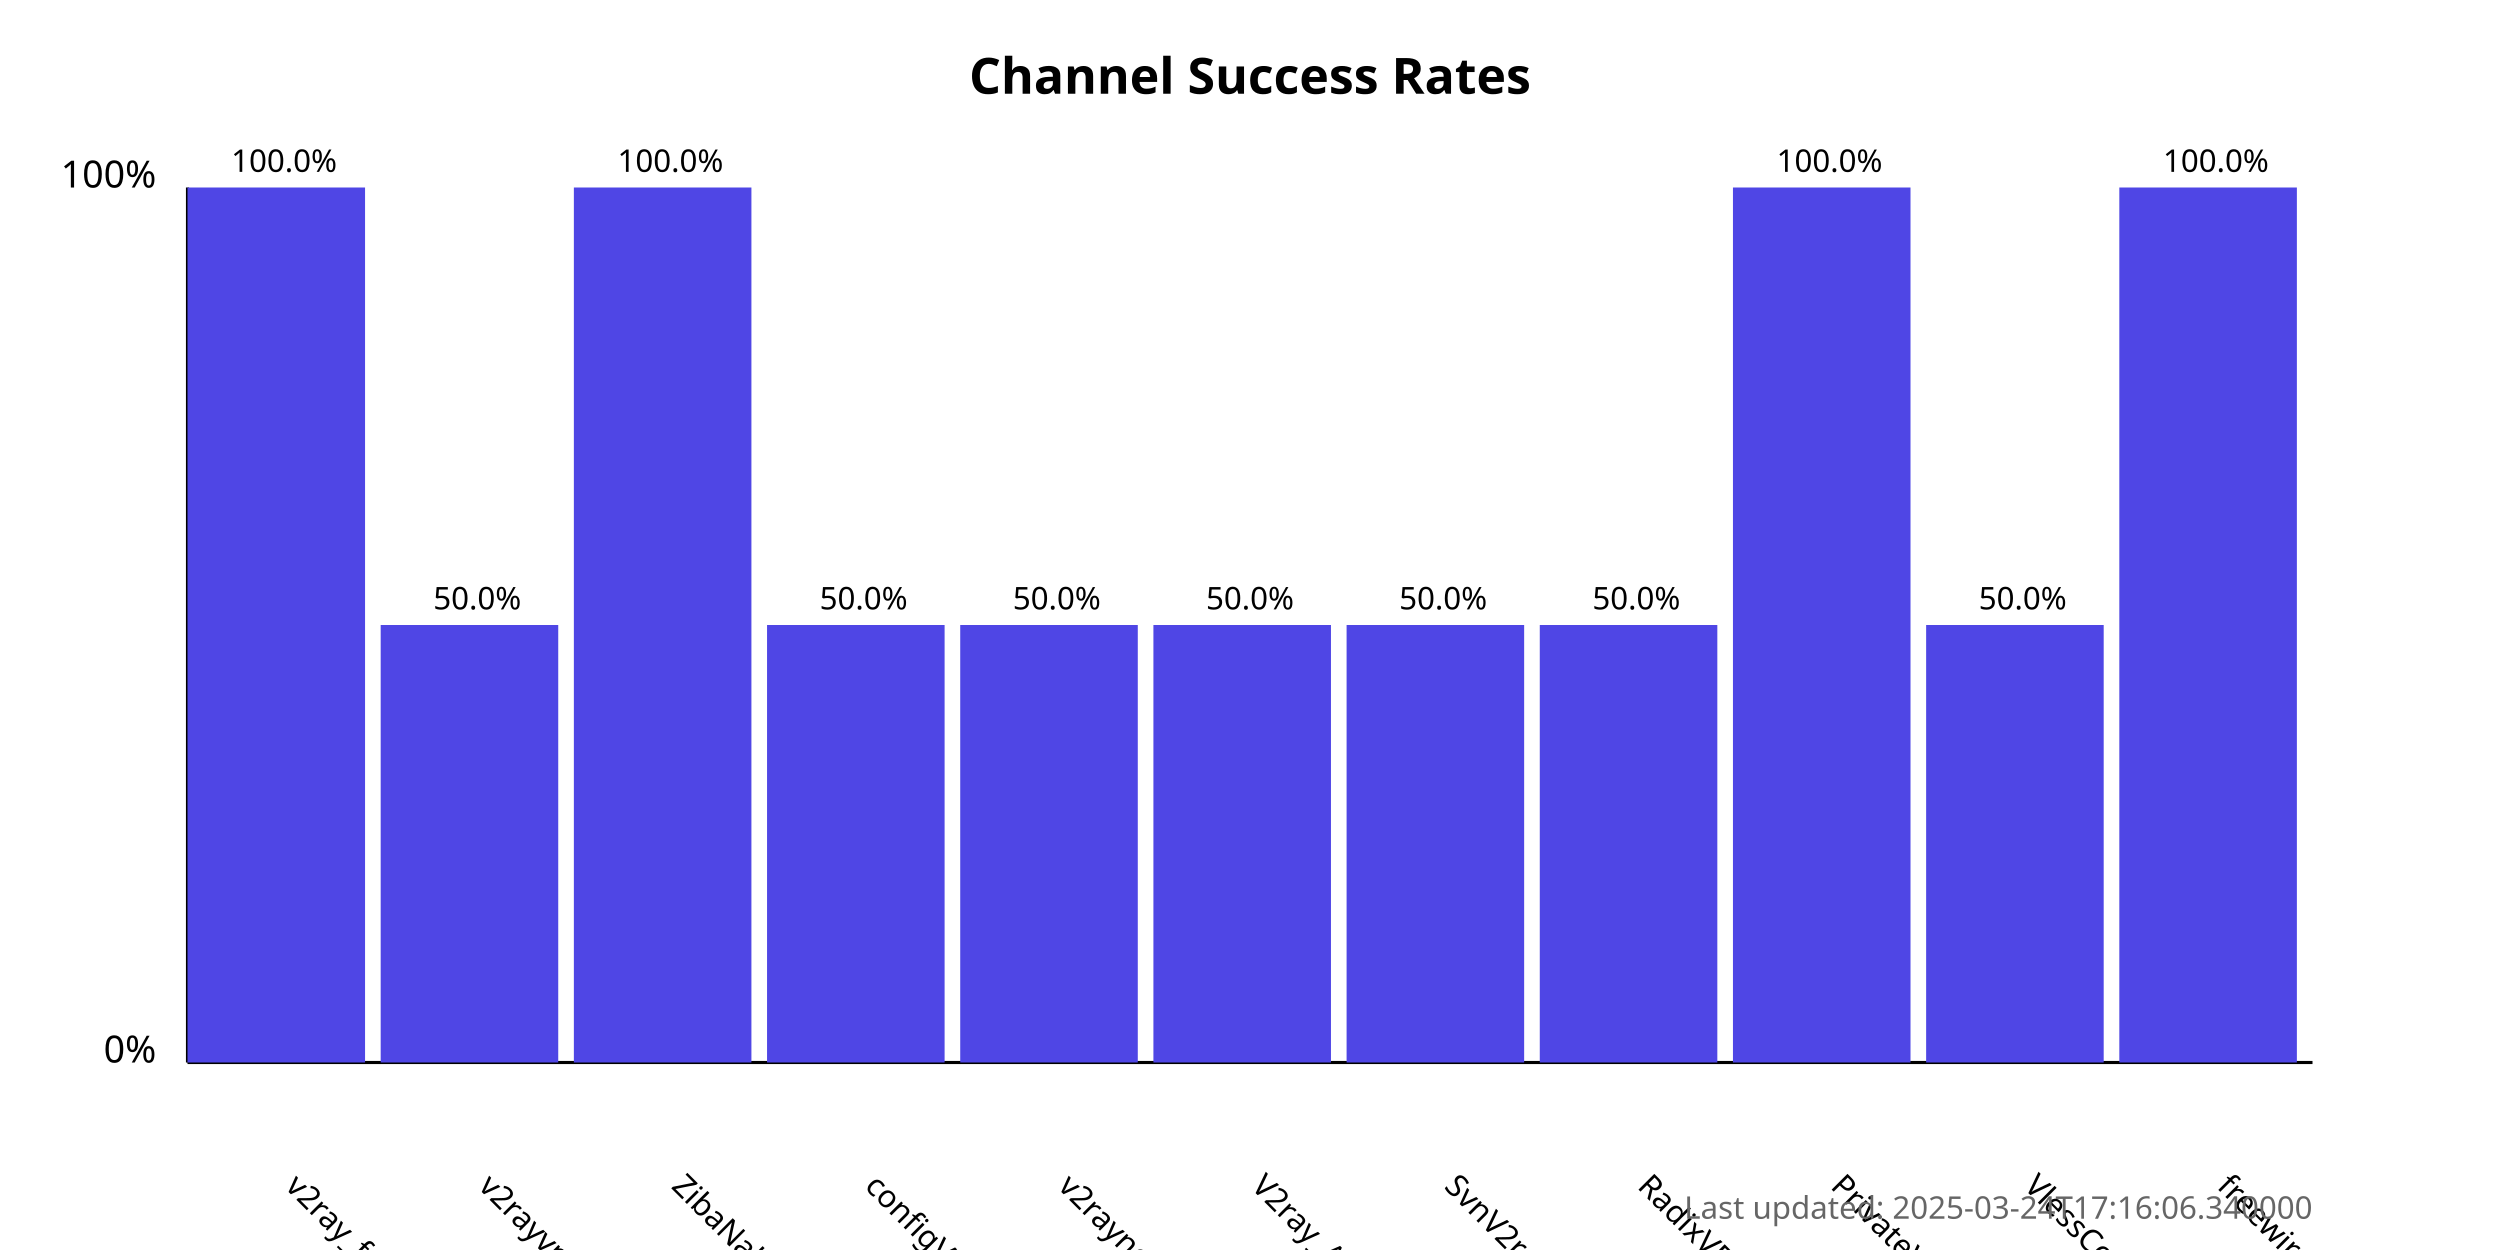
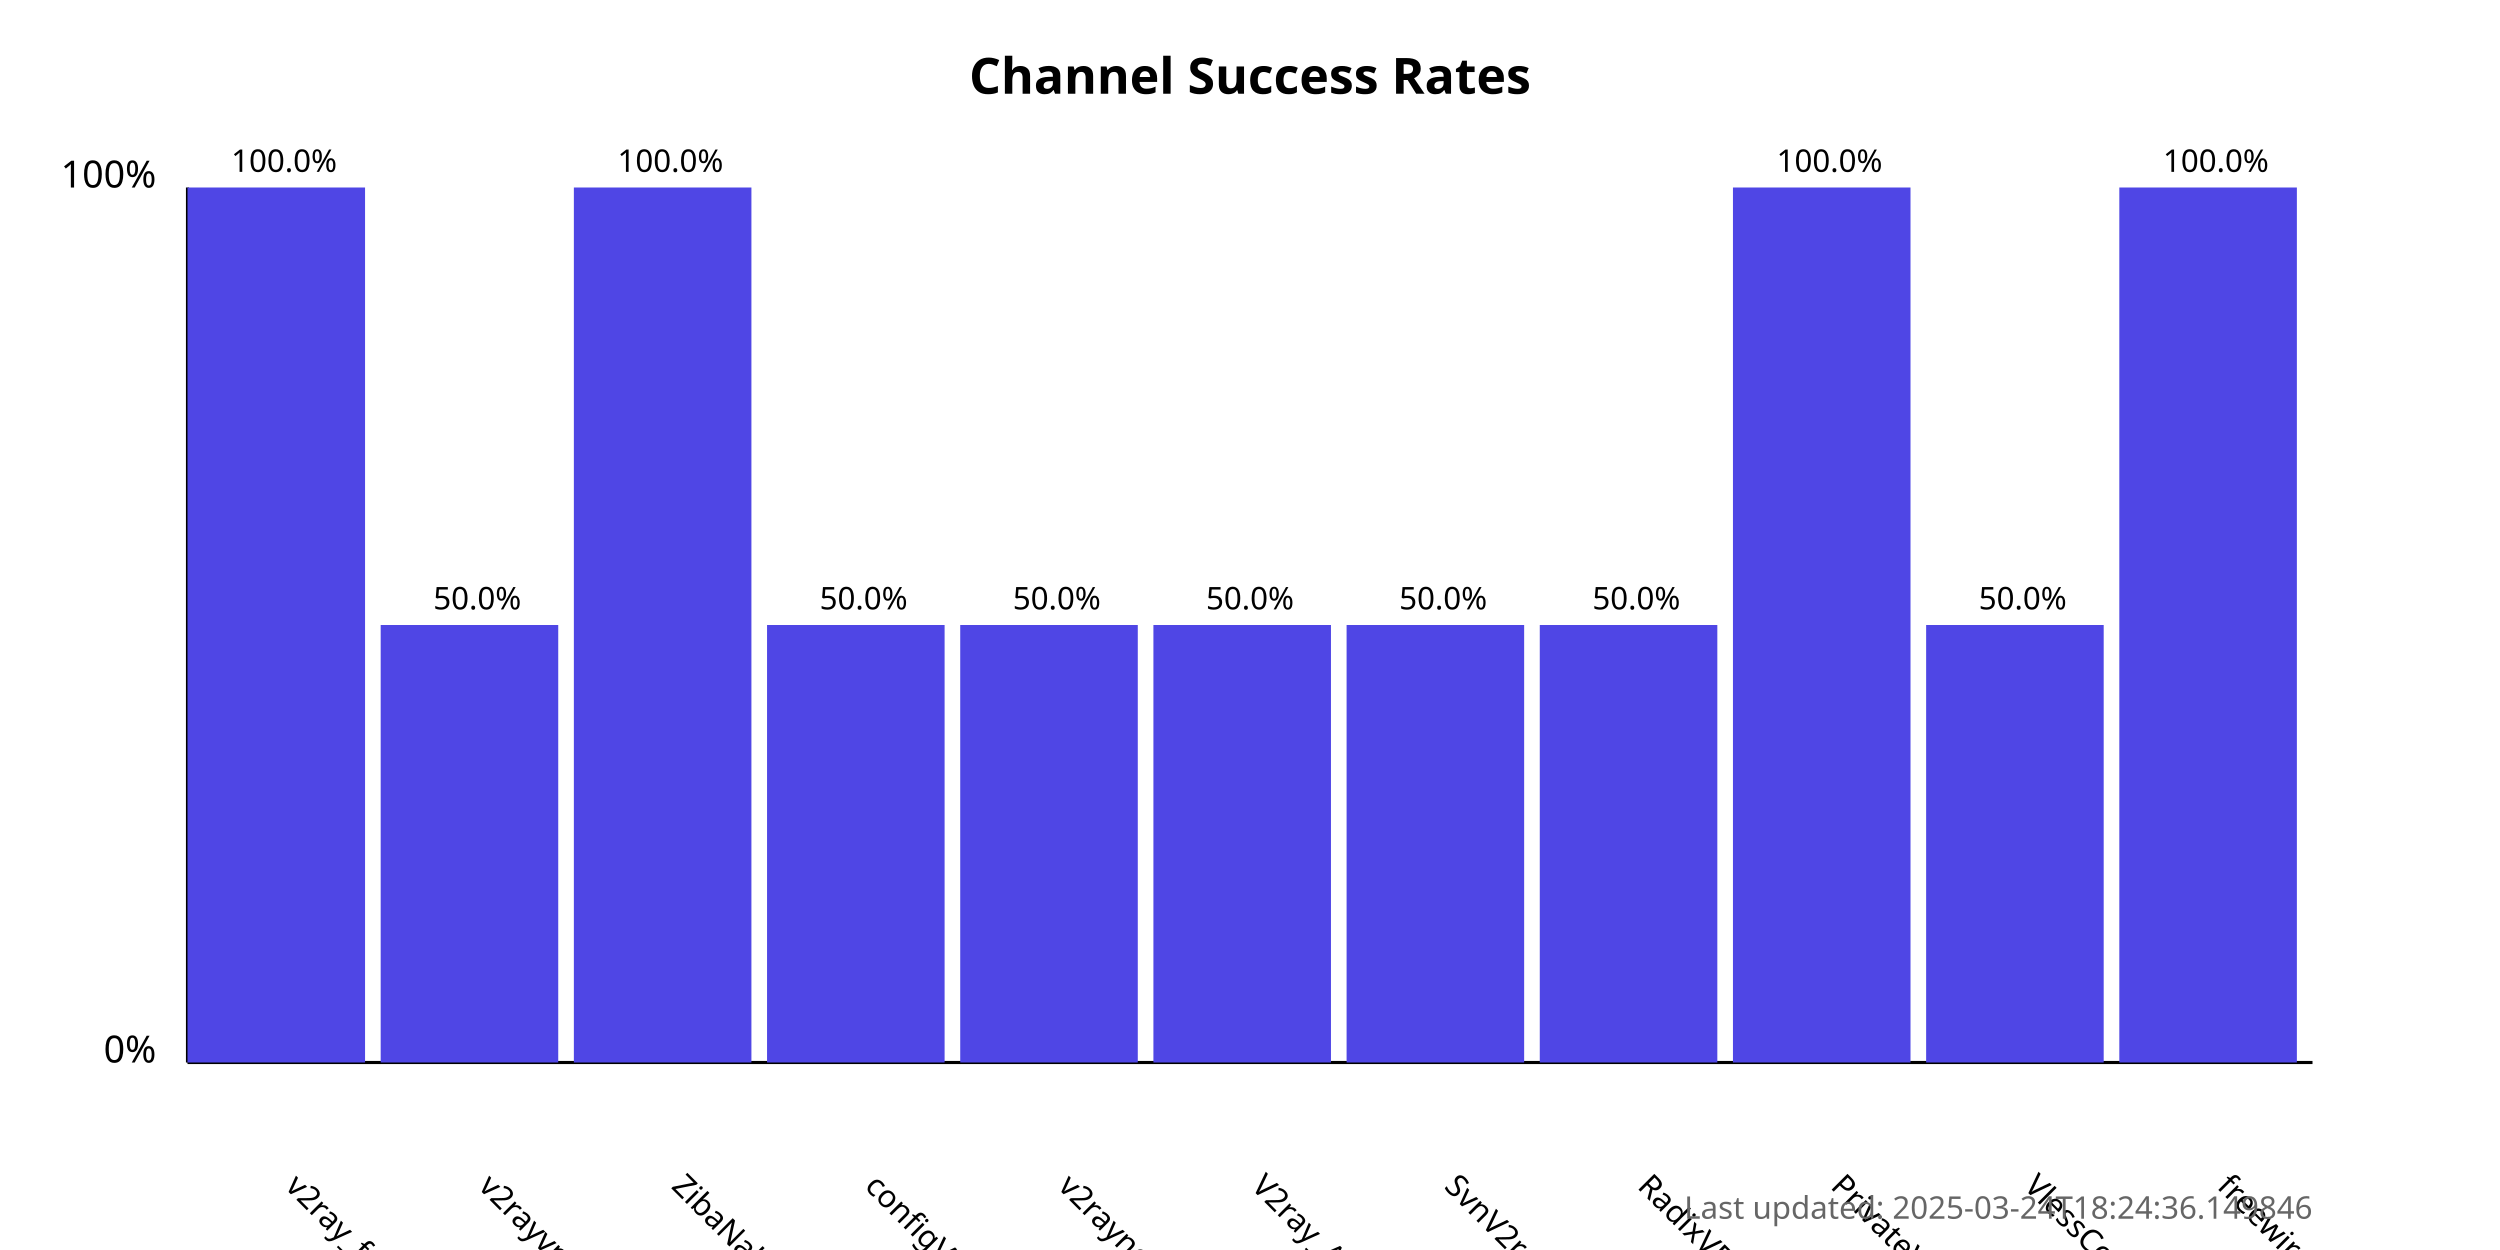
<svg xmlns="http://www.w3.org/2000/svg" width="800" height="400">
  <style>
            .chart-title { font: bold 16px sans-serif; }
            .axis-label { font: 12px sans-serif; }
            .tick-label { font: 10px sans-serif; }
            .bar { fill: #4f46e5; }
            .bar:hover { fill: #6366f1; }
            .timestamp { font: 10px sans-serif; fill: #666; }
        </style>
  <text x="400.0" y="30" text-anchor="middle" class="chart-title">
            Channel Success Rates
        </text>
  <line x1="60" y1="340" x2="60" y2="60" stroke="black" stroke-width="1" />
  <line x1="60" y1="340" x2="740" y2="340" stroke="black" stroke-width="1" />
  <text x="50" y="340" text-anchor="end" class="axis-label">0%</text>
  <text x="50" y="60" text-anchor="end" class="axis-label">100%</text>
  <g>
    <rect x="60" y="60.0" width="56.818" height="280.0" class="bar" />
    <text x="90.909" y="380" transform="rotate(45, 90.90909, 380)" text-anchor="start" class="tick-label">
                v2ray_free_conf
            </text>
    <text x="90.909" y="55.0" text-anchor="middle" class="tick-label">
                100.0%
            </text>
  </g>
  <g>
    <rect x="121.818" y="200.0" width="56.818" height="140.0" class="bar" />
    <text x="152.727" y="380" transform="rotate(45, 152.7273, 380)" text-anchor="start" class="tick-label">
                v2rayvpno
            </text>
    <text x="152.727" y="195.0" text-anchor="middle" class="tick-label">
                50.0%
            </text>
  </g>
  <g>
    <rect x="183.636" y="60.0" width="56.818" height="280.0" class="bar" />
    <text x="214.545" y="380" transform="rotate(45, 214.5455, 380)" text-anchor="start" class="tick-label">
                ZibaNabz
            </text>
    <text x="214.545" y="55.0" text-anchor="middle" class="tick-label">
                100.0%
            </text>
  </g>
  <g>
    <rect x="245.455" y="200.0" width="56.818" height="140.0" class="bar" />
    <text x="276.364" y="380" transform="rotate(45, 276.3636, 380)" text-anchor="start" class="tick-label">
                configV2rayForFree
            </text>
    <text x="276.364" y="195.0" text-anchor="middle" class="tick-label">
                50.0%
            </text>
  </g>
  <g>
    <rect x="307.273" y="200.0" width="56.818" height="140.0" class="bar" />
    <text x="338.182" y="380" transform="rotate(45, 338.1818, 380)" text-anchor="start" class="tick-label">
                v2rayngvpn
            </text>
    <text x="338.182" y="195.0" text-anchor="middle" class="tick-label">
                50.0%
            </text>
  </g>
  <g>
    <rect x="369.091" y="200.0" width="56.818" height="140.0" class="bar" />
    <text x="400.0" y="380" transform="rotate(45, 400.0, 380)" text-anchor="start" class="tick-label">
                V2ray_Alpha
            </text>
    <text x="400.0" y="195.0" text-anchor="middle" class="tick-label">
                50.0%
            </text>
  </g>
  <g>
    <rect x="430.909" y="200.0" width="56.818" height="140.0" class="bar" />
    <text x="461.818" y="380" transform="rotate(45, 461.8182, 380)" text-anchor="start" class="tick-label">
                SvnV2ray
            </text>
    <text x="461.818" y="195.0" text-anchor="middle" class="tick-label">
                50.0%
            </text>
  </g>
  <g>
    <rect x="492.727" y="200.0" width="56.818" height="140.0" class="bar" />
    <text x="523.636" y="380" transform="rotate(45, 523.6364, 380)" text-anchor="start" class="tick-label">
                RadixVPN
            </text>
    <text x="523.636" y="195.0" text-anchor="middle" class="tick-label">
                50.0%
            </text>
  </g>
  <g>
    <rect x="554.545" y="60.0" width="56.818" height="280.0" class="bar" />
    <text x="585.455" y="380" transform="rotate(45, 585.4545, 380)" text-anchor="start" class="tick-label">
                PrivateVPNs
            </text>
    <text x="585.455" y="55.0" text-anchor="middle" class="tick-label">
                100.0%
            </text>
  </g>
  <g>
    <rect x="616.364" y="200.0" width="56.818" height="140.0" class="bar" />
    <text x="647.273" y="380" transform="rotate(45, 647.2727, 380)" text-anchor="start" class="tick-label">
                VlessConfig
            </text>
    <text x="647.273" y="195.0" text-anchor="middle" class="tick-label">
                50.0%
            </text>
  </g>
  <g>
    <rect x="678.182" y="60.0" width="56.818" height="280.0" class="bar" />
    <text x="709.091" y="380" transform="rotate(45, 709.0909, 380)" text-anchor="start" class="tick-label">
                freewireguard
            </text>
    <text x="709.091" y="55.0" text-anchor="middle" class="tick-label">
                100.0%
            </text>
  </g>
  <text x="740" y="390" text-anchor="end" class="timestamp">
-             Last updated: 2025-03-24T17:16:06.340000
+             Last updated: 2025-03-24T18:24:36.149846
        </text>
</svg>
